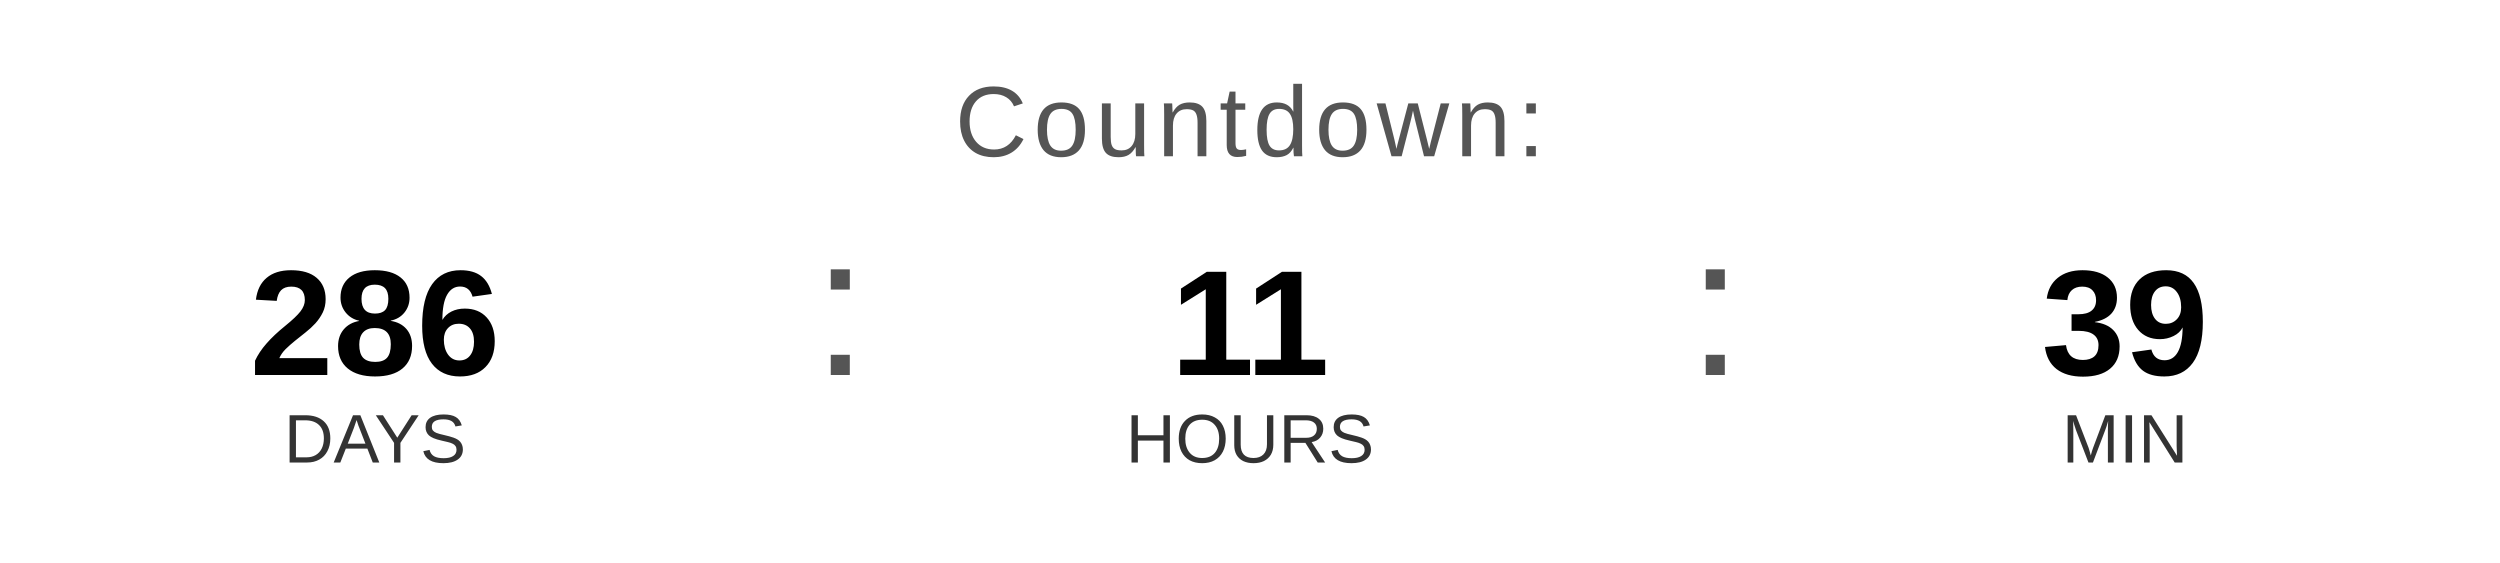
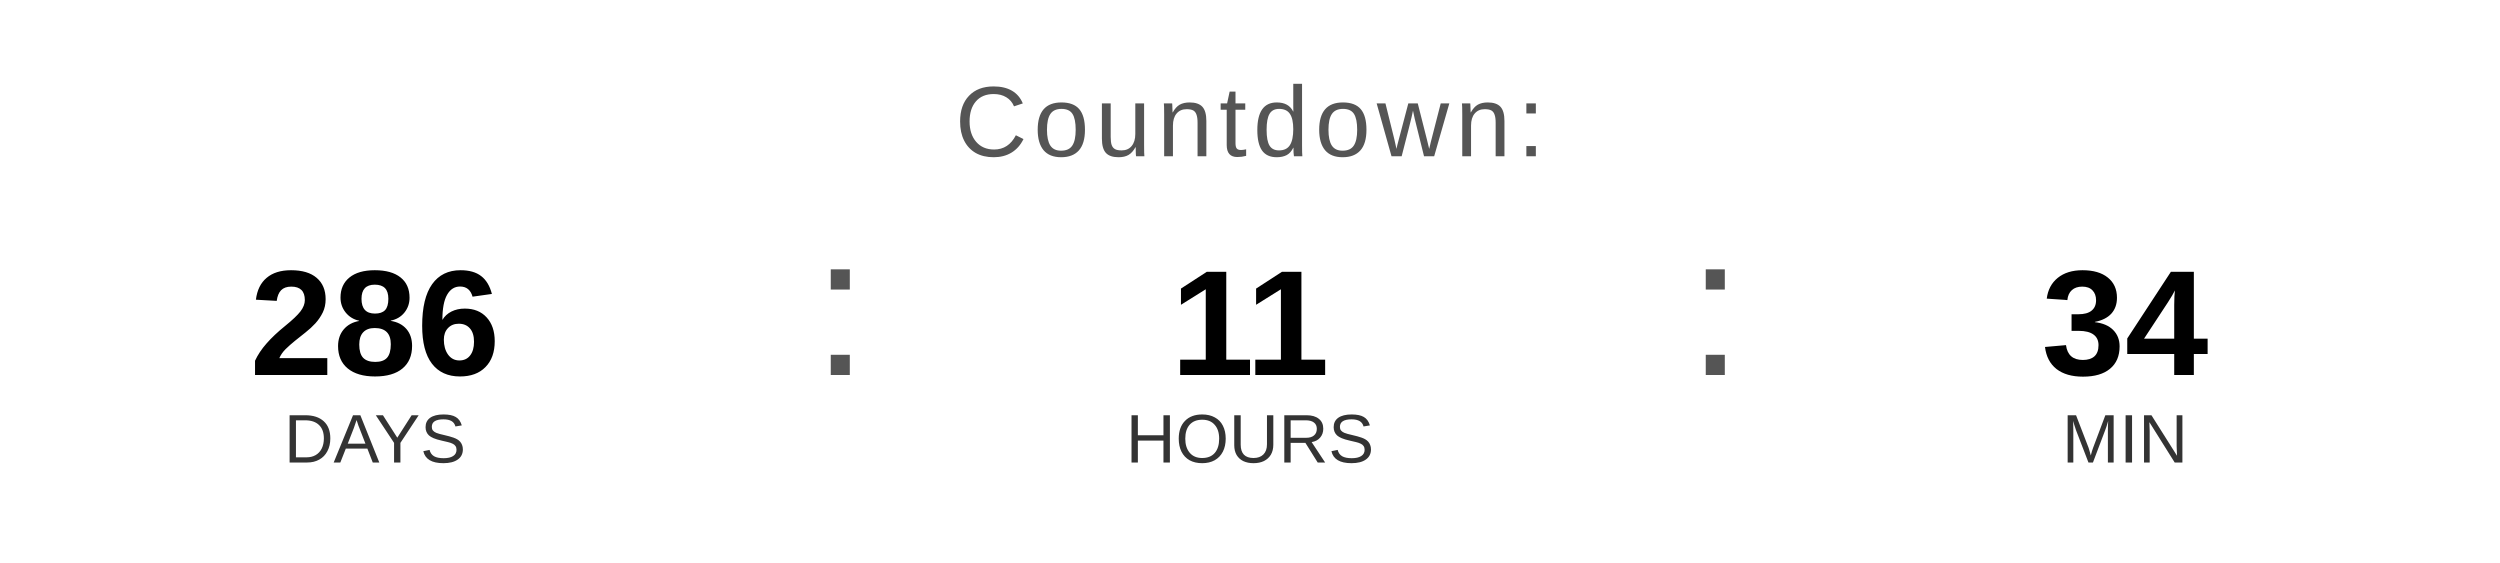
<svg xmlns="http://www.w3.org/2000/svg" width="400" height="90" viewBox="0 0 400 90">
  <text x="200" y="25" font-family="Arial, Helvetica, sans-serif" font-size="16" fill="#555555" text-anchor="middle" letter-spacing="1">
    Countdown:
  </text>
  <text x="60" y="60" font-family="Arial, Helvetica, sans-serif" font-size="24" font-weight="bold" fill="#000000" text-anchor="middle">286</text>
  <text x="60" y="74" font-family="Arial, Helvetica, sans-serif" font-size="11" fill="#333333" text-anchor="middle">DAYS</text>
  <text x="130" y="60" font-family="Arial, sans-serif" font-size="32" fill="#555555">:</text>
  <text x="200" y="60" font-family="Arial, Helvetica, sans-serif" font-size="24" font-weight="bold" fill="#000000" text-anchor="middle">11</text>
  <text x="200" y="74" font-family="Arial, Helvetica, sans-serif" font-size="11" fill="#333333" text-anchor="middle">HOURS</text>
  <text x="270" y="60" font-family="Arial, sans-serif" font-size="32" fill="#555555">:</text>
-   <text x="340" y="60" font-family="Arial, Helvetica, sans-serif" font-size="24" font-weight="bold" fill="#000000" text-anchor="middle">39</text>
+   <text x="340" y="60" font-family="Arial, Helvetica, sans-serif" font-size="24" font-weight="bold" fill="#000000" text-anchor="middle">34</text>
  <text x="340" y="74" font-family="Arial, Helvetica, sans-serif" font-size="11" fill="#333333" text-anchor="middle">MIN</text>
</svg>
